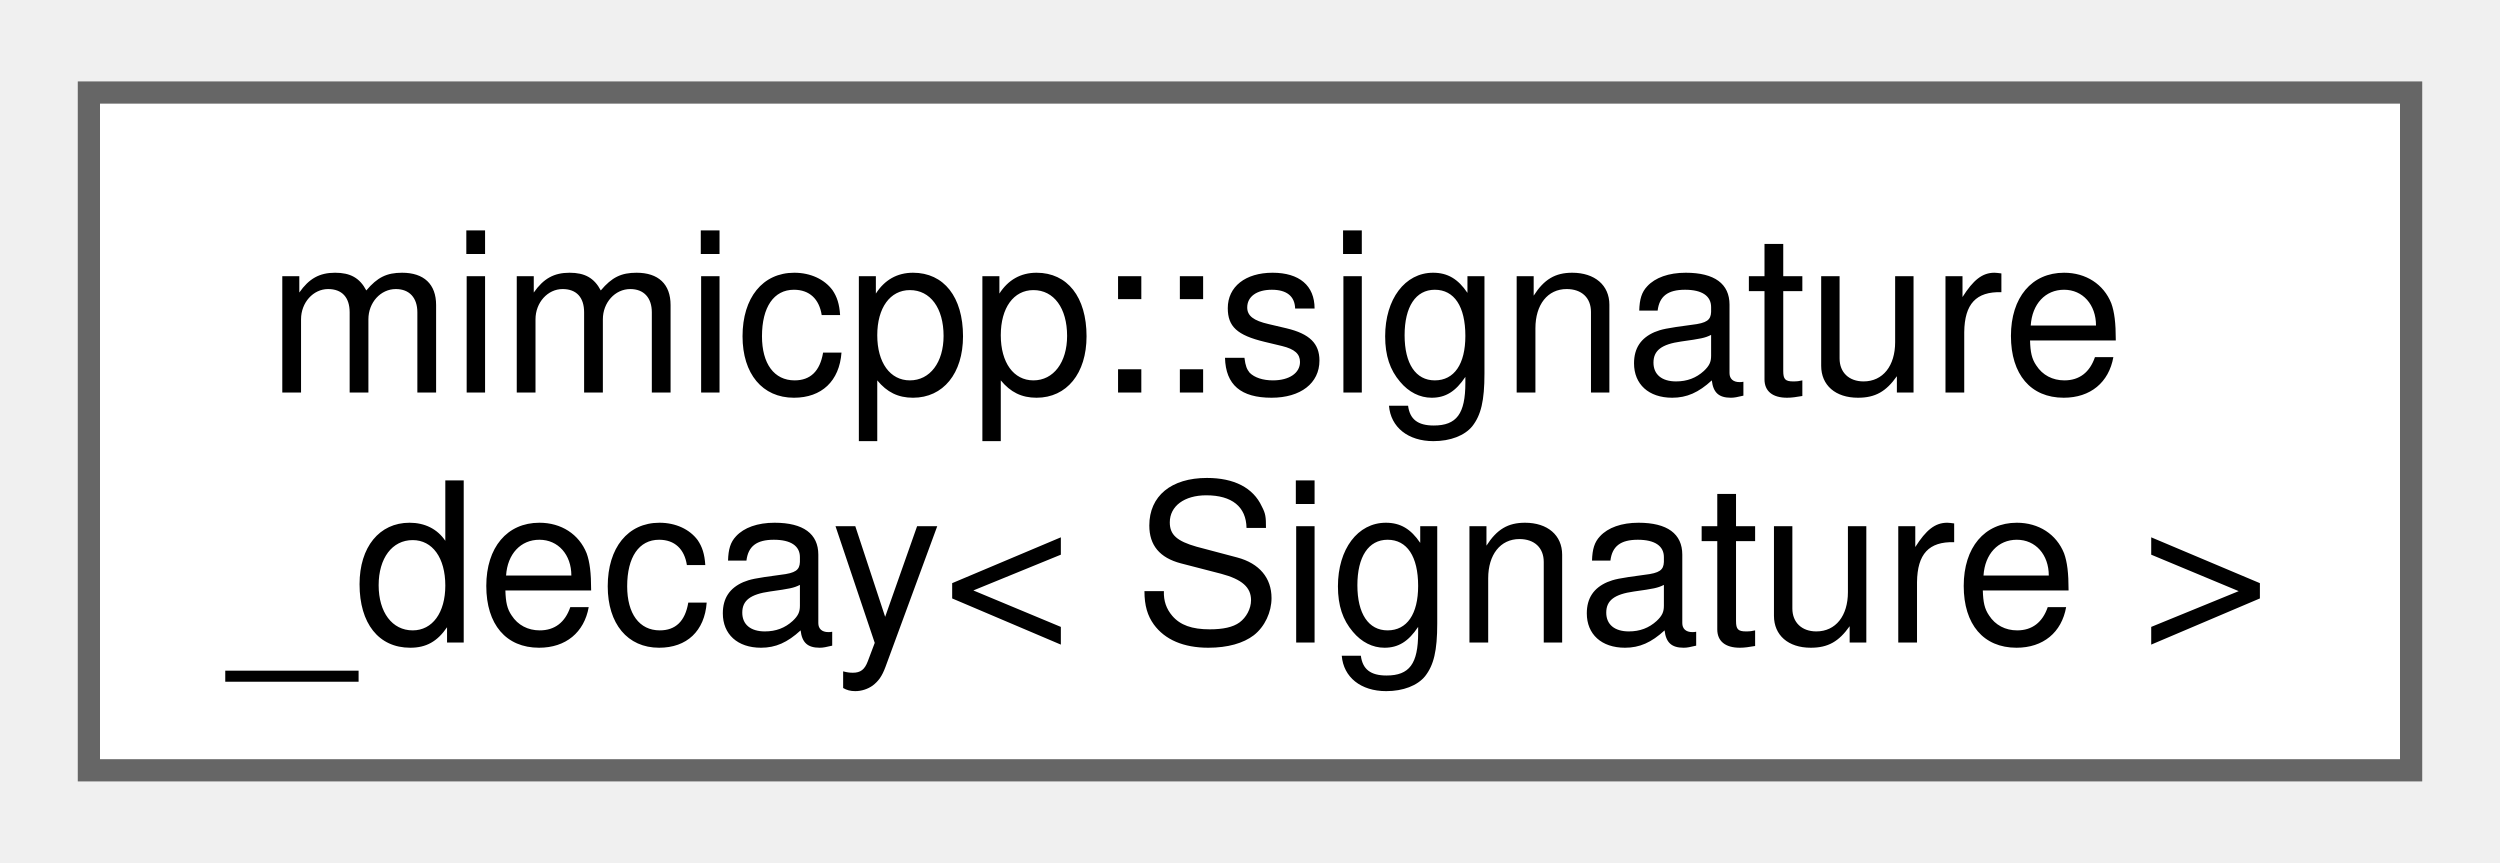
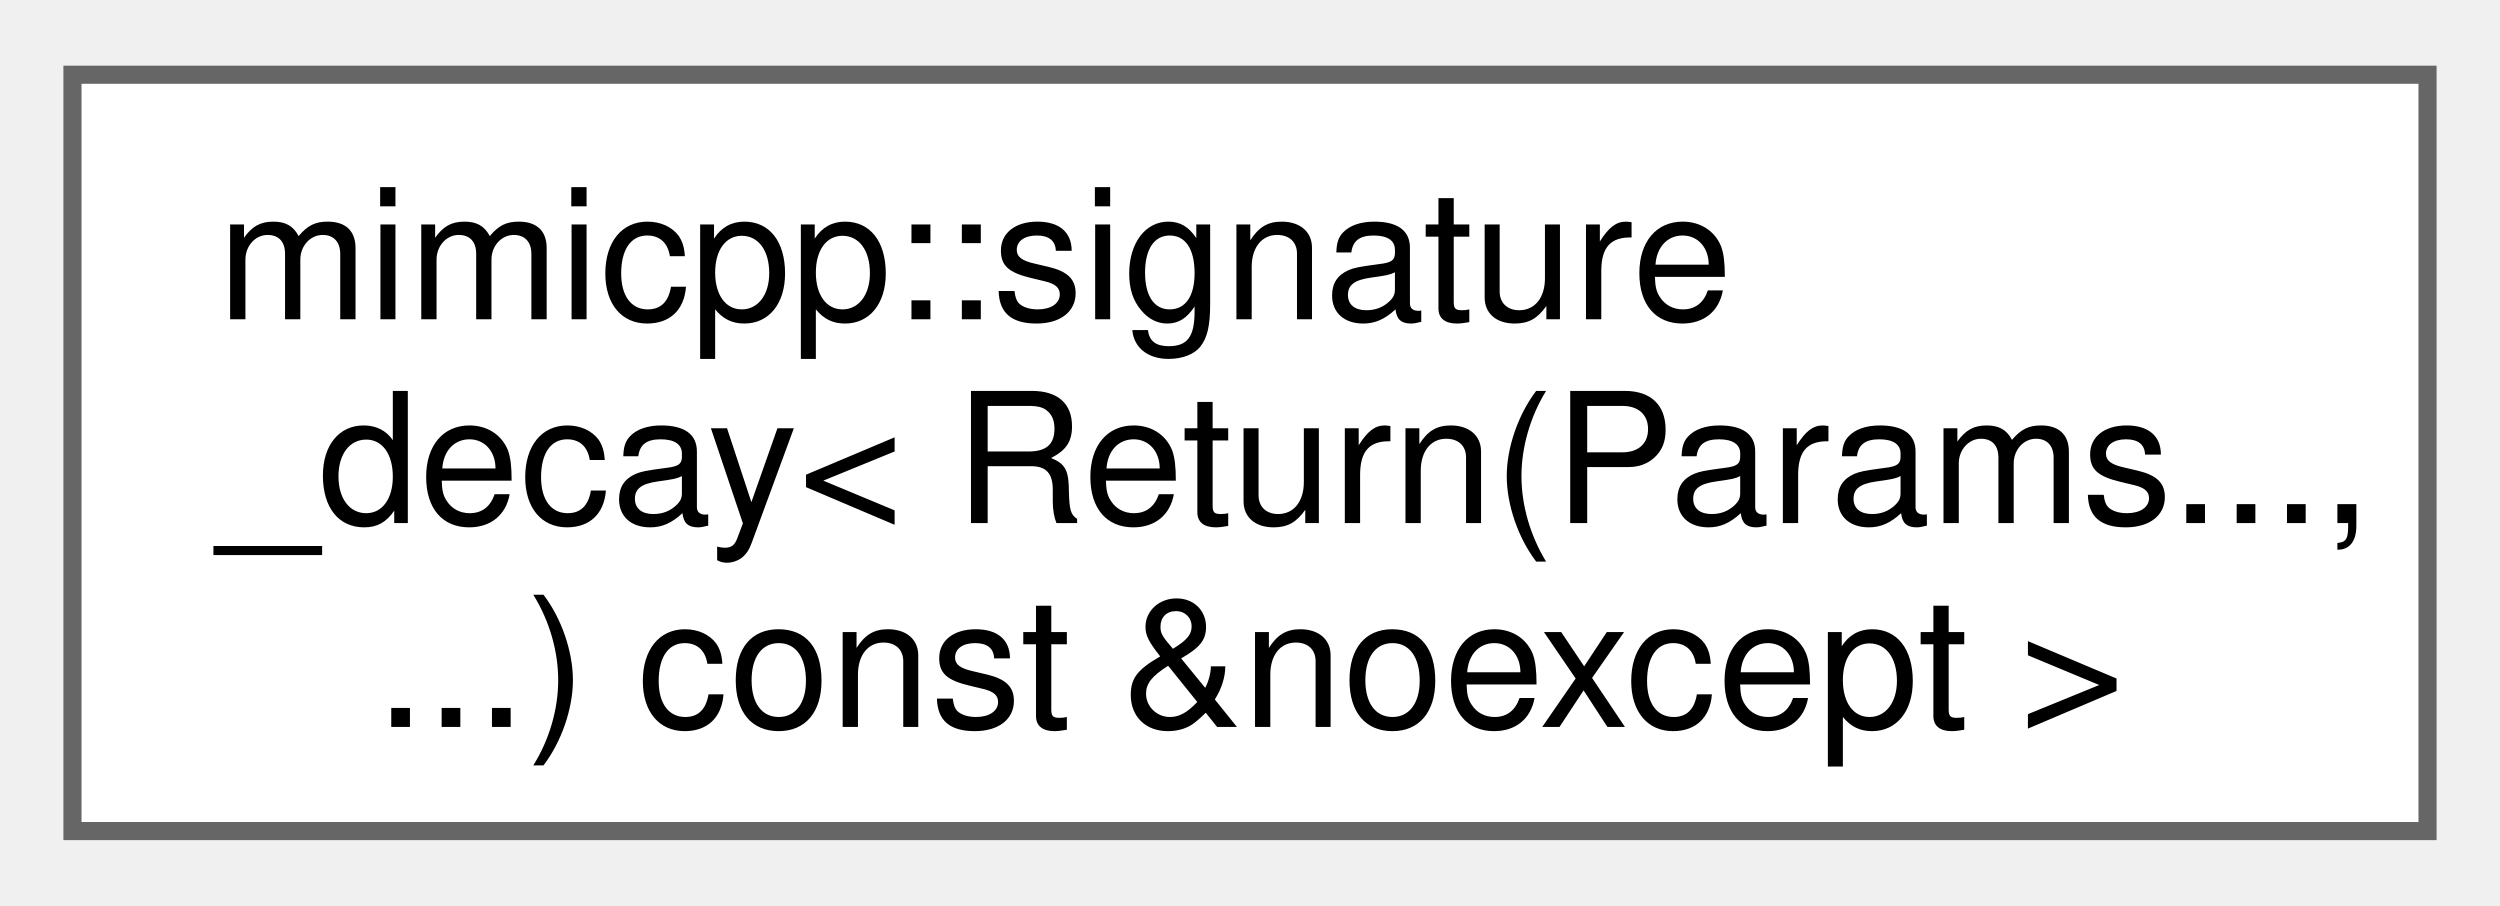
- <svg xmlns="http://www.w3.org/2000/svg" xmlns:xlink="http://www.w3.org/1999/xlink" width="113pt" height="39pt" viewBox="0.00 0.00 112.50 38.50">
-   <g id="graph0" class="graph" transform="scale(1 1) rotate(0) translate(4 34.5)">
+ <svg xmlns="http://www.w3.org/2000/svg" xmlns:xlink="http://www.w3.org/1999/xlink" width="138pt" height="50pt" viewBox="0.00 0.00 138.00 49.75">
+   <g id="graph0" class="graph" transform="scale(1 1) rotate(0) translate(4 45.75)">
    <g id="Node000000" class="node">
      <g id="a_Node000000">
-         <a xlink:href="db/df4/structmimicpp_1_1signature__decay.html" target="_top" xlink:title=" ">
-           <polygon fill="white" stroke="#666666" points="104.5,-30.5 0,-30.5 0,0 104.5,0 104.5,-30.5" />
-           <text text-anchor="start" x="8" y="-17" font-family="Helvetica,sans-Serif" font-size="10.00">mimicpp::signature</text>
-           <text text-anchor="middle" x="52.25" y="-5.75" font-family="Helvetica,sans-Serif" font-size="10.00">_decay&lt; Signature &gt;</text>
+         <a xlink:href="dc/d32/structmimicpp_1_1signature__decay_3_01_return_07_params_8_8_8_00_8_8_8_08_01const_01_6noexcept_01_4.html" target="_top" xlink:title=" ">
+           <polygon fill="white" stroke="#666666" points="130,-41.75 0,-41.75 0,0 130,0 130,-41.75" />
+           <text text-anchor="start" x="8" y="-28.25" font-family="Helvetica,sans-Serif" font-size="10.00">mimicpp::signature</text>
+           <text text-anchor="start" x="8" y="-17" font-family="Helvetica,sans-Serif" font-size="10.00">_decay&lt; Return(Params...,</text>
+           <text text-anchor="middle" x="65" y="-5.75" font-family="Helvetica,sans-Serif" font-size="10.00">...) const &amp;noexcept &gt;</text>
        </a>
      </g>
    </g>
  </g>
</svg>
